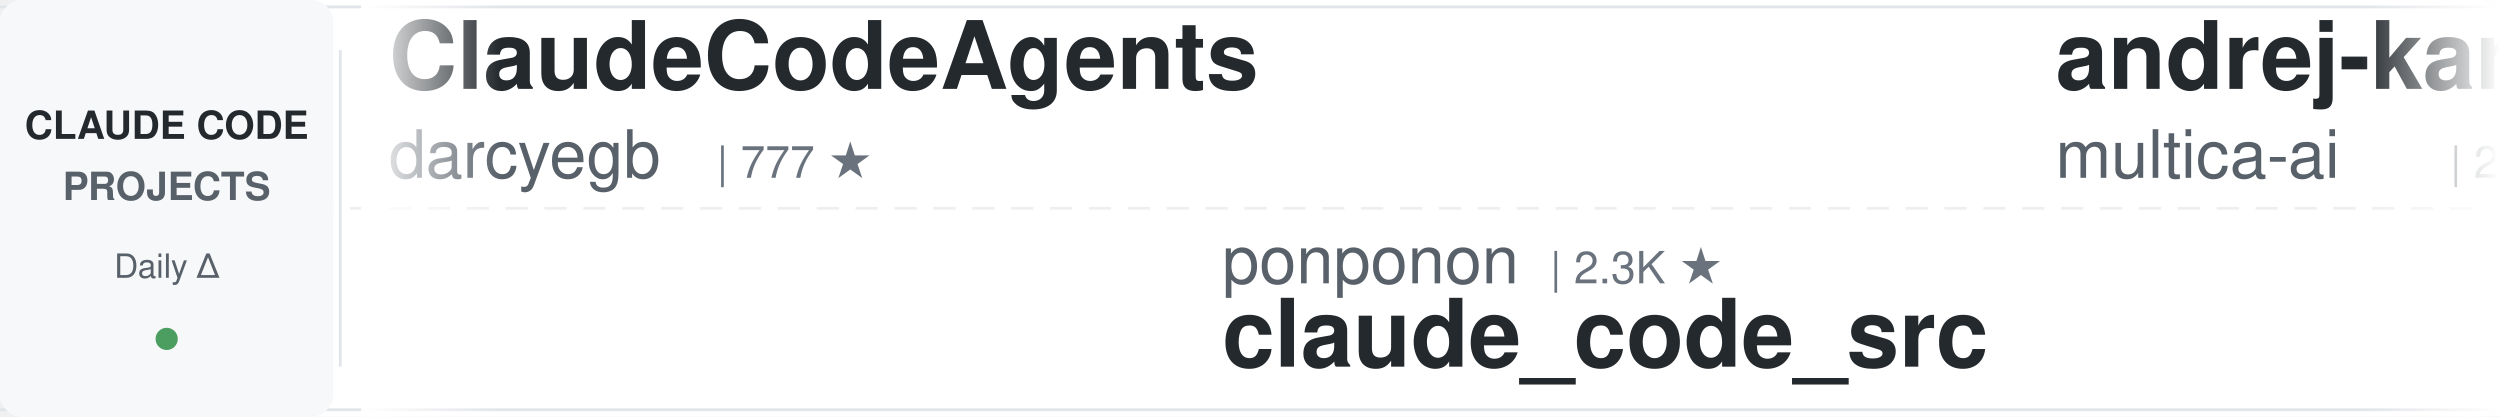
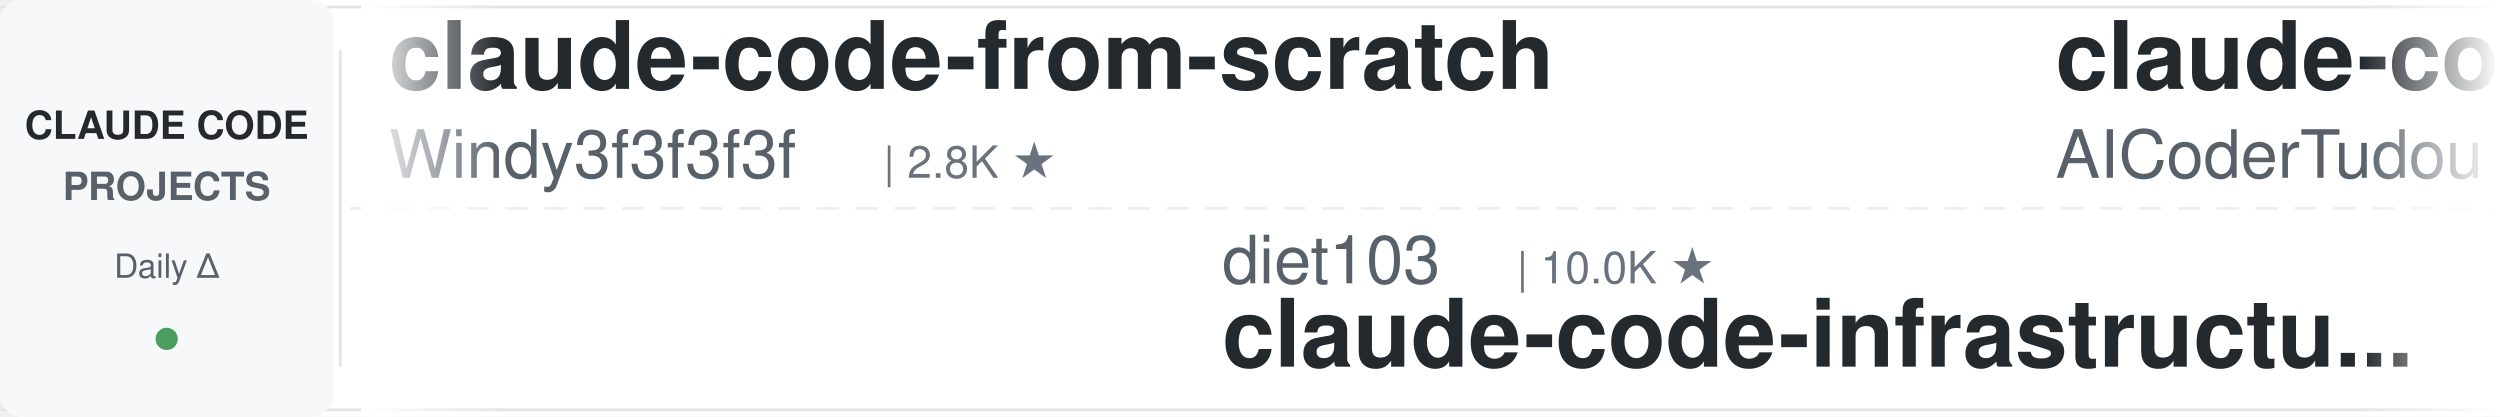
<svg xmlns="http://www.w3.org/2000/svg" width="900" height="150">
  <defs>
    <linearGradient id="leftFade" x1="0%" y1="0%" x2="100%" y2="0%">
      <stop offset="0%" style="stop-color:#ffffff;stop-opacity:1" />
      <stop offset="100%" style="stop-color:#ffffff;stop-opacity:0" />
    </linearGradient>
    <linearGradient id="rightFade" x1="0%" y1="0%" x2="100%" y2="0%">
      <stop offset="0%" style="stop-color:#ffffff;stop-opacity:0" />
      <stop offset="100%" style="stop-color:#ffffff;stop-opacity:1" />
    </linearGradient>
  </defs>
  <rect width="900" height="150" fill="#ffffff" rx="8" />
  <rect x="0" y="2" width="900" height="1" fill="#e1e4e8" />
  <rect x="0" y="147" width="900" height="1" fill="#e1e4e8" />
  <line x1="0" y1="75" x2="900" y2="75" stroke="#e1e4e8" stroke-width="1" stroke-dasharray="8 6" opacity="0.6" />
  <rect x="0" y="0" width="120" height="150" fill="#f6f8fa" rx="8" />
  <text x="60" y="50" font-family="-apple-system, BlinkMacSystemFont, 'Segoe UI', Helvetica, Arial, sans-serif" font-size="14" font-weight="600" fill="#24292e" text-anchor="middle">CLAUDE CODE</text>
  <text x="60" y="72" font-family="-apple-system, BlinkMacSystemFont, 'Segoe UI', Helvetica, Arial, sans-serif" font-size="14" font-weight="600" fill="#586069" text-anchor="middle">PROJECTS</text>
  <text x="60" y="100" font-family="-apple-system, BlinkMacSystemFont, 'Segoe UI', Helvetica, Arial, sans-serif" font-size="12" font-weight="500" fill="#586069" text-anchor="middle">Daily Δ</text>
  <circle cx="60" cy="122" r="4" fill="#22863a" opacity="0.8" />
  <rect x="122" y="18" width="1" height="114" fill="#e1e4e8" />
  <clipPath id="tickerClip">
    <rect x="130" y="0" width="770" height="150" />
  </clipPath>
  <g clip-path="url(#tickerClip)">
    <g id="tickerItems">
      <animateTransform attributeName="transform" attributeType="XML" type="translate" from="0 0" to="-3000 0" dur="54s" repeatCount="indefinite" />
      <g transform="translate(0, 0)">
-         <text x="140" y="32" font-family="-apple-system, BlinkMacSystemFont, 'Segoe UI', Helvetica, Arial, sans-serif" font-size="34" font-weight="600" fill="#24292e">ClaudeCodeAgents</text>
-         <text x="140" y="64" font-family="-apple-system, BlinkMacSystemFont, 'Segoe UI', Helvetica, Arial, sans-serif" font-size="24" font-weight="400" fill="#586069">darcyegb</text>
-         <text x="258" y="64" font-family="-apple-system, BlinkMacSystemFont, 'Segoe UI', Helvetica, Arial, sans-serif" font-size="16" font-weight="500" fill="#6a737d">| 777 ★</text>
+         <text x="140" y="32" font-family="-apple-system, BlinkMacSystemFont, 'Segoe UI', Helvetica, Arial, sans-serif" font-size="34" font-weight="600" fill="#24292e">claude-code-from-scratch</text>
+         <text x="140" y="64" font-family="-apple-system, BlinkMacSystemFont, 'Segoe UI', Helvetica, Arial, sans-serif" font-size="24" font-weight="400" fill="#586069">Windy3f3f3f3f</text>
+         <text x="318" y="64" font-family="-apple-system, BlinkMacSystemFont, 'Segoe UI', Helvetica, Arial, sans-serif" font-size="16" font-weight="500" fill="#6a737d">| 2.8K ★</text>
      </g>
      <g transform="translate(300, 0)">
-         <text x="140" y="102" font-family="-apple-system, BlinkMacSystemFont, 'Segoe UI', Helvetica, Arial, sans-serif" font-size="24" font-weight="400" fill="#586069">ponponon</text>
-         <text x="258" y="102" font-family="-apple-system, BlinkMacSystemFont, 'Segoe UI', Helvetica, Arial, sans-serif" font-size="16" font-weight="500" fill="#6a737d">| 2.3K ★</text>
-         <text x="140" y="132" font-family="-apple-system, BlinkMacSystemFont, 'Segoe UI', Helvetica, Arial, sans-serif" font-size="34" font-weight="600" fill="#24292e">claude_code_src</text>
+         <text x="140" y="102" font-family="-apple-system, BlinkMacSystemFont, 'Segoe UI', Helvetica, Arial, sans-serif" font-size="24" font-weight="400" fill="#586069">diet103</text>
+         <text x="246" y="102" font-family="-apple-system, BlinkMacSystemFont, 'Segoe UI', Helvetica, Arial, sans-serif" font-size="16" font-weight="500" fill="#6a737d">| 10.0K ★</text>
+         <text x="140" y="132" font-family="-apple-system, BlinkMacSystemFont, 'Segoe UI', Helvetica, Arial, sans-serif" font-size="34" font-weight="600" fill="#24292e">claude-code-infrastructu...</text>
      </g>
      <g transform="translate(600, 0)">
-         <text x="140" y="32" font-family="-apple-system, BlinkMacSystemFont, 'Segoe UI', Helvetica, Arial, sans-serif" font-size="34" font-weight="600" fill="#24292e">andrej-karpathy-skills</text>
-         <text x="140" y="64" font-family="-apple-system, BlinkMacSystemFont, 'Segoe UI', Helvetica, Arial, sans-serif" font-size="24" font-weight="400" fill="#586069">multica-ai</text>
-         <text x="282" y="64" font-family="-apple-system, BlinkMacSystemFont, 'Segoe UI', Helvetica, Arial, sans-serif" font-size="16" font-weight="500" fill="#6a737d">| 220.7K ★</text>
+         <text x="140" y="32" font-family="-apple-system, BlinkMacSystemFont, 'Segoe UI', Helvetica, Arial, sans-serif" font-size="34" font-weight="600" fill="#24292e">claude-code-tudou</text>
+         <text x="140" y="64" font-family="-apple-system, BlinkMacSystemFont, 'Segoe UI', Helvetica, Arial, sans-serif" font-size="24" font-weight="400" fill="#586069">AICoderTudou</text>
+         <text x="306" y="64" font-family="-apple-system, BlinkMacSystemFont, 'Segoe UI', Helvetica, Arial, sans-serif" font-size="16" font-weight="500" fill="#6a737d">| 493 ★</text>
      </g>
      <g transform="translate(900, 0)">
-         <text x="140" y="102" font-family="-apple-system, BlinkMacSystemFont, 'Segoe UI', Helvetica, Arial, sans-serif" font-size="24" font-weight="400" fill="#586069">wanshuiyin</text>
-         <text x="282" y="102" font-family="-apple-system, BlinkMacSystemFont, 'Segoe UI', Helvetica, Arial, sans-serif" font-size="16" font-weight="500" fill="#6a737d">| 17.6K ★</text>
-         <text x="140" y="132" font-family="-apple-system, BlinkMacSystemFont, 'Segoe UI', Helvetica, Arial, sans-serif" font-size="34" font-weight="600" fill="#24292e">Auto-claude-code-researc...</text>
+         <text x="140" y="102" font-family="-apple-system, BlinkMacSystemFont, 'Segoe UI', Helvetica, Arial, sans-serif" font-size="24" font-weight="400" fill="#586069">lintsinghua</text>
+         <text x="294" y="102" font-family="-apple-system, BlinkMacSystemFont, 'Segoe UI', Helvetica, Arial, sans-serif" font-size="16" font-weight="500" fill="#6a737d">| 4.3K ★</text>
+         <text x="140" y="132" font-family="-apple-system, BlinkMacSystemFont, 'Segoe UI', Helvetica, Arial, sans-serif" font-size="34" font-weight="600" fill="#24292e">claude-code-book</text>
      </g>
      <g transform="translate(1200, 0)">
-         <text x="140" y="32" font-family="-apple-system, BlinkMacSystemFont, 'Segoe UI', Helvetica, Arial, sans-serif" font-size="34" font-weight="600" fill="#24292e">claude-code-spec-workflo...</text>
-         <text x="140" y="64" font-family="-apple-system, BlinkMacSystemFont, 'Segoe UI', Helvetica, Arial, sans-serif" font-size="24" font-weight="400" fill="#586069">Pimzino</text>
-         <text x="246" y="64" font-family="-apple-system, BlinkMacSystemFont, 'Segoe UI', Helvetica, Arial, sans-serif" font-size="16" font-weight="500" fill="#6a737d">| 3.9K ★</text>
+         <text x="140" y="32" font-family="-apple-system, BlinkMacSystemFont, 'Segoe UI', Helvetica, Arial, sans-serif" font-size="34" font-weight="600" fill="#24292e">Claude-Code-Source-Study</text>
+         <text x="140" y="64" font-family="-apple-system, BlinkMacSystemFont, 'Segoe UI', Helvetica, Arial, sans-serif" font-size="24" font-weight="400" fill="#586069">luyao618</text>
+         <text x="258" y="64" font-family="-apple-system, BlinkMacSystemFont, 'Segoe UI', Helvetica, Arial, sans-serif" font-size="16" font-weight="500" fill="#6a737d">| 1.7K ★</text>
      </g>
      <g transform="translate(1500, 0)">
+         <text x="140" y="102" font-family="-apple-system, BlinkMacSystemFont, 'Segoe UI', Helvetica, Arial, sans-serif" font-size="24" font-weight="400" fill="#586069">hangsman</text>
+         <text x="258" y="102" font-family="-apple-system, BlinkMacSystemFont, 'Segoe UI', Helvetica, Arial, sans-serif" font-size="16" font-weight="500" fill="#6a737d">| 798 ★</text>
+         <text x="140" y="132" font-family="-apple-system, BlinkMacSystemFont, 'Segoe UI', Helvetica, Arial, sans-serif" font-size="34" font-weight="600" fill="#24292e">claude-code-source</text>
+       </g>
+       <g transform="translate(1800, 0)">
+         <text x="140" y="32" font-family="-apple-system, BlinkMacSystemFont, 'Segoe UI', Helvetica, Arial, sans-serif" font-size="34" font-weight="600" fill="#24292e">claude-code-source-build</text>
+         <text x="140" y="64" font-family="-apple-system, BlinkMacSystemFont, 'Segoe UI', Helvetica, Arial, sans-serif" font-size="24" font-weight="400" fill="#586069">andrew-kramer-inno</text>
+         <text x="378" y="64" font-family="-apple-system, BlinkMacSystemFont, 'Segoe UI', Helvetica, Arial, sans-serif" font-size="16" font-weight="500" fill="#6a737d">| 593 ★</text>
+       </g>
+       <g transform="translate(2100, 0)">
+         <text x="140" y="102" font-family="-apple-system, BlinkMacSystemFont, 'Segoe UI', Helvetica, Arial, sans-serif" font-size="24" font-weight="400" fill="#586069">fuergaosi233</text>
+         <text x="306" y="102" font-family="-apple-system, BlinkMacSystemFont, 'Segoe UI', Helvetica, Arial, sans-serif" font-size="16" font-weight="500" fill="#6a737d">| 2.8K ★</text>
+         <text x="140" y="132" font-family="-apple-system, BlinkMacSystemFont, 'Segoe UI', Helvetica, Arial, sans-serif" font-size="34" font-weight="600" fill="#24292e">claude-code-proxy</text>
+       </g>
+       <g transform="translate(2400, 0)">
+         <text x="140" y="32" font-family="-apple-system, BlinkMacSystemFont, 'Segoe UI', Helvetica, Arial, sans-serif" font-size="34" font-weight="600" fill="#24292e">claude-code-hooks-master...</text>
+         <text x="140" y="64" font-family="-apple-system, BlinkMacSystemFont, 'Segoe UI', Helvetica, Arial, sans-serif" font-size="24" font-weight="400" fill="#586069">disler</text>
+         <text x="234" y="64" font-family="-apple-system, BlinkMacSystemFont, 'Segoe UI', Helvetica, Arial, sans-serif" font-size="16" font-weight="500" fill="#6a737d">| 3.9K ★</text>
+       </g>
+       <g transform="translate(2700, 0)">
        <text x="140" y="102" font-family="-apple-system, BlinkMacSystemFont, 'Segoe UI', Helvetica, Arial, sans-serif" font-size="24" font-weight="400" fill="#586069">Chachamaru127</text>
        <text x="318" y="102" font-family="-apple-system, BlinkMacSystemFont, 'Segoe UI', Helvetica, Arial, sans-serif" font-size="16" font-weight="500" fill="#6a737d">| 3.2K ★</text>
        <text x="140" y="132" font-family="-apple-system, BlinkMacSystemFont, 'Segoe UI', Helvetica, Arial, sans-serif" font-size="34" font-weight="600" fill="#24292e">claude-code-harness</text>
      </g>
-       <g transform="translate(1800, 0)">
-         <text x="140" y="32" font-family="-apple-system, BlinkMacSystemFont, 'Segoe UI', Helvetica, Arial, sans-serif" font-size="34" font-weight="600" fill="#24292e">claude-code-prompts</text>
-         <text x="140" y="64" font-family="-apple-system, BlinkMacSystemFont, 'Segoe UI', Helvetica, Arial, sans-serif" font-size="24" font-weight="400" fill="#586069">repowise-dev</text>
-         <text x="306" y="64" font-family="-apple-system, BlinkMacSystemFont, 'Segoe UI', Helvetica, Arial, sans-serif" font-size="16" font-weight="500" fill="#6a737d">| 1.2K ★</text>
-       </g>
-       <g transform="translate(2100, 0)">
-         <text x="140" y="102" font-family="-apple-system, BlinkMacSystemFont, 'Segoe UI', Helvetica, Arial, sans-serif" font-size="24" font-weight="400" fill="#586069">OneRedOak</text>
-         <text x="270" y="102" font-family="-apple-system, BlinkMacSystemFont, 'Segoe UI', Helvetica, Arial, sans-serif" font-size="16" font-weight="500" fill="#6a737d">| 3.9K ★</text>
-         <text x="140" y="132" font-family="-apple-system, BlinkMacSystemFont, 'Segoe UI', Helvetica, Arial, sans-serif" font-size="34" font-weight="600" fill="#24292e">claude-code-workflows</text>
-       </g>
-       <g transform="translate(2400, 0)">
-         <text x="140" y="32" font-family="-apple-system, BlinkMacSystemFont, 'Segoe UI', Helvetica, Arial, sans-serif" font-size="34" font-weight="600" fill="#24292e">claude-code-video-toolki...</text>
-         <text x="140" y="64" font-family="-apple-system, BlinkMacSystemFont, 'Segoe UI', Helvetica, Arial, sans-serif" font-size="24" font-weight="400" fill="#586069">digitalsamba</text>
-         <text x="306" y="64" font-family="-apple-system, BlinkMacSystemFont, 'Segoe UI', Helvetica, Arial, sans-serif" font-size="16" font-weight="500" fill="#6a737d">| 2.3K ★</text>
-       </g>
-       <g transform="translate(2700, 0)">
-         <text x="140" y="102" font-family="-apple-system, BlinkMacSystemFont, 'Segoe UI', Helvetica, Arial, sans-serif" font-size="24" font-weight="400" fill="#586069">overwirehq</text>
-         <text x="282" y="102" font-family="-apple-system, BlinkMacSystemFont, 'Segoe UI', Helvetica, Arial, sans-serif" font-size="16" font-weight="500" fill="#6a737d">| 2.8K ★</text>
-         <text x="140" y="132" font-family="-apple-system, BlinkMacSystemFont, 'Segoe UI', Helvetica, Arial, sans-serif" font-size="34" font-weight="600" fill="#24292e">claude-code-telegram</text>
-       </g>
      <g transform="translate(3000, 0)">
-         <text x="140" y="32" font-family="-apple-system, BlinkMacSystemFont, 'Segoe UI', Helvetica, Arial, sans-serif" font-size="34" font-weight="600" fill="#24292e">ClaudeCodeAgents</text>
-         <text x="140" y="64" font-family="-apple-system, BlinkMacSystemFont, 'Segoe UI', Helvetica, Arial, sans-serif" font-size="24" font-weight="400" fill="#586069">darcyegb</text>
-         <text x="258" y="64" font-family="-apple-system, BlinkMacSystemFont, 'Segoe UI', Helvetica, Arial, sans-serif" font-size="16" font-weight="500" fill="#6a737d">| 777 ★</text>
+         <text x="140" y="32" font-family="-apple-system, BlinkMacSystemFont, 'Segoe UI', Helvetica, Arial, sans-serif" font-size="34" font-weight="600" fill="#24292e">claude-code-from-scratch</text>
+         <text x="140" y="64" font-family="-apple-system, BlinkMacSystemFont, 'Segoe UI', Helvetica, Arial, sans-serif" font-size="24" font-weight="400" fill="#586069">Windy3f3f3f3f</text>
+         <text x="318" y="64" font-family="-apple-system, BlinkMacSystemFont, 'Segoe UI', Helvetica, Arial, sans-serif" font-size="16" font-weight="500" fill="#6a737d">| 2.8K ★</text>
      </g>
      <g transform="translate(3300, 0)">
-         <text x="140" y="102" font-family="-apple-system, BlinkMacSystemFont, 'Segoe UI', Helvetica, Arial, sans-serif" font-size="24" font-weight="400" fill="#586069">ponponon</text>
-         <text x="258" y="102" font-family="-apple-system, BlinkMacSystemFont, 'Segoe UI', Helvetica, Arial, sans-serif" font-size="16" font-weight="500" fill="#6a737d">| 2.3K ★</text>
-         <text x="140" y="132" font-family="-apple-system, BlinkMacSystemFont, 'Segoe UI', Helvetica, Arial, sans-serif" font-size="34" font-weight="600" fill="#24292e">claude_code_src</text>
+         <text x="140" y="102" font-family="-apple-system, BlinkMacSystemFont, 'Segoe UI', Helvetica, Arial, sans-serif" font-size="24" font-weight="400" fill="#586069">diet103</text>
+         <text x="246" y="102" font-family="-apple-system, BlinkMacSystemFont, 'Segoe UI', Helvetica, Arial, sans-serif" font-size="16" font-weight="500" fill="#6a737d">| 10.0K ★</text>
+         <text x="140" y="132" font-family="-apple-system, BlinkMacSystemFont, 'Segoe UI', Helvetica, Arial, sans-serif" font-size="34" font-weight="600" fill="#24292e">claude-code-infrastructu...</text>
      </g>
      <g transform="translate(3600, 0)">
-         <text x="140" y="32" font-family="-apple-system, BlinkMacSystemFont, 'Segoe UI', Helvetica, Arial, sans-serif" font-size="34" font-weight="600" fill="#24292e">andrej-karpathy-skills</text>
-         <text x="140" y="64" font-family="-apple-system, BlinkMacSystemFont, 'Segoe UI', Helvetica, Arial, sans-serif" font-size="24" font-weight="400" fill="#586069">multica-ai</text>
-         <text x="282" y="64" font-family="-apple-system, BlinkMacSystemFont, 'Segoe UI', Helvetica, Arial, sans-serif" font-size="16" font-weight="500" fill="#6a737d">| 220.7K ★</text>
+         <text x="140" y="32" font-family="-apple-system, BlinkMacSystemFont, 'Segoe UI', Helvetica, Arial, sans-serif" font-size="34" font-weight="600" fill="#24292e">claude-code-tudou</text>
+         <text x="140" y="64" font-family="-apple-system, BlinkMacSystemFont, 'Segoe UI', Helvetica, Arial, sans-serif" font-size="24" font-weight="400" fill="#586069">AICoderTudou</text>
+         <text x="306" y="64" font-family="-apple-system, BlinkMacSystemFont, 'Segoe UI', Helvetica, Arial, sans-serif" font-size="16" font-weight="500" fill="#6a737d">| 493 ★</text>
      </g>
      <g transform="translate(3900, 0)">
-         <text x="140" y="102" font-family="-apple-system, BlinkMacSystemFont, 'Segoe UI', Helvetica, Arial, sans-serif" font-size="24" font-weight="400" fill="#586069">wanshuiyin</text>
-         <text x="282" y="102" font-family="-apple-system, BlinkMacSystemFont, 'Segoe UI', Helvetica, Arial, sans-serif" font-size="16" font-weight="500" fill="#6a737d">| 17.6K ★</text>
-         <text x="140" y="132" font-family="-apple-system, BlinkMacSystemFont, 'Segoe UI', Helvetica, Arial, sans-serif" font-size="34" font-weight="600" fill="#24292e">Auto-claude-code-researc...</text>
+         <text x="140" y="102" font-family="-apple-system, BlinkMacSystemFont, 'Segoe UI', Helvetica, Arial, sans-serif" font-size="24" font-weight="400" fill="#586069">lintsinghua</text>
+         <text x="294" y="102" font-family="-apple-system, BlinkMacSystemFont, 'Segoe UI', Helvetica, Arial, sans-serif" font-size="16" font-weight="500" fill="#6a737d">| 4.3K ★</text>
+         <text x="140" y="132" font-family="-apple-system, BlinkMacSystemFont, 'Segoe UI', Helvetica, Arial, sans-serif" font-size="34" font-weight="600" fill="#24292e">claude-code-book</text>
      </g>
    </g>
  </g>
  <rect x="130" y="0" width="50" height="150" fill="url(#leftFade)" />
  <rect x="850" y="0" width="50" height="150" fill="url(#rightFade)" />
</svg>
